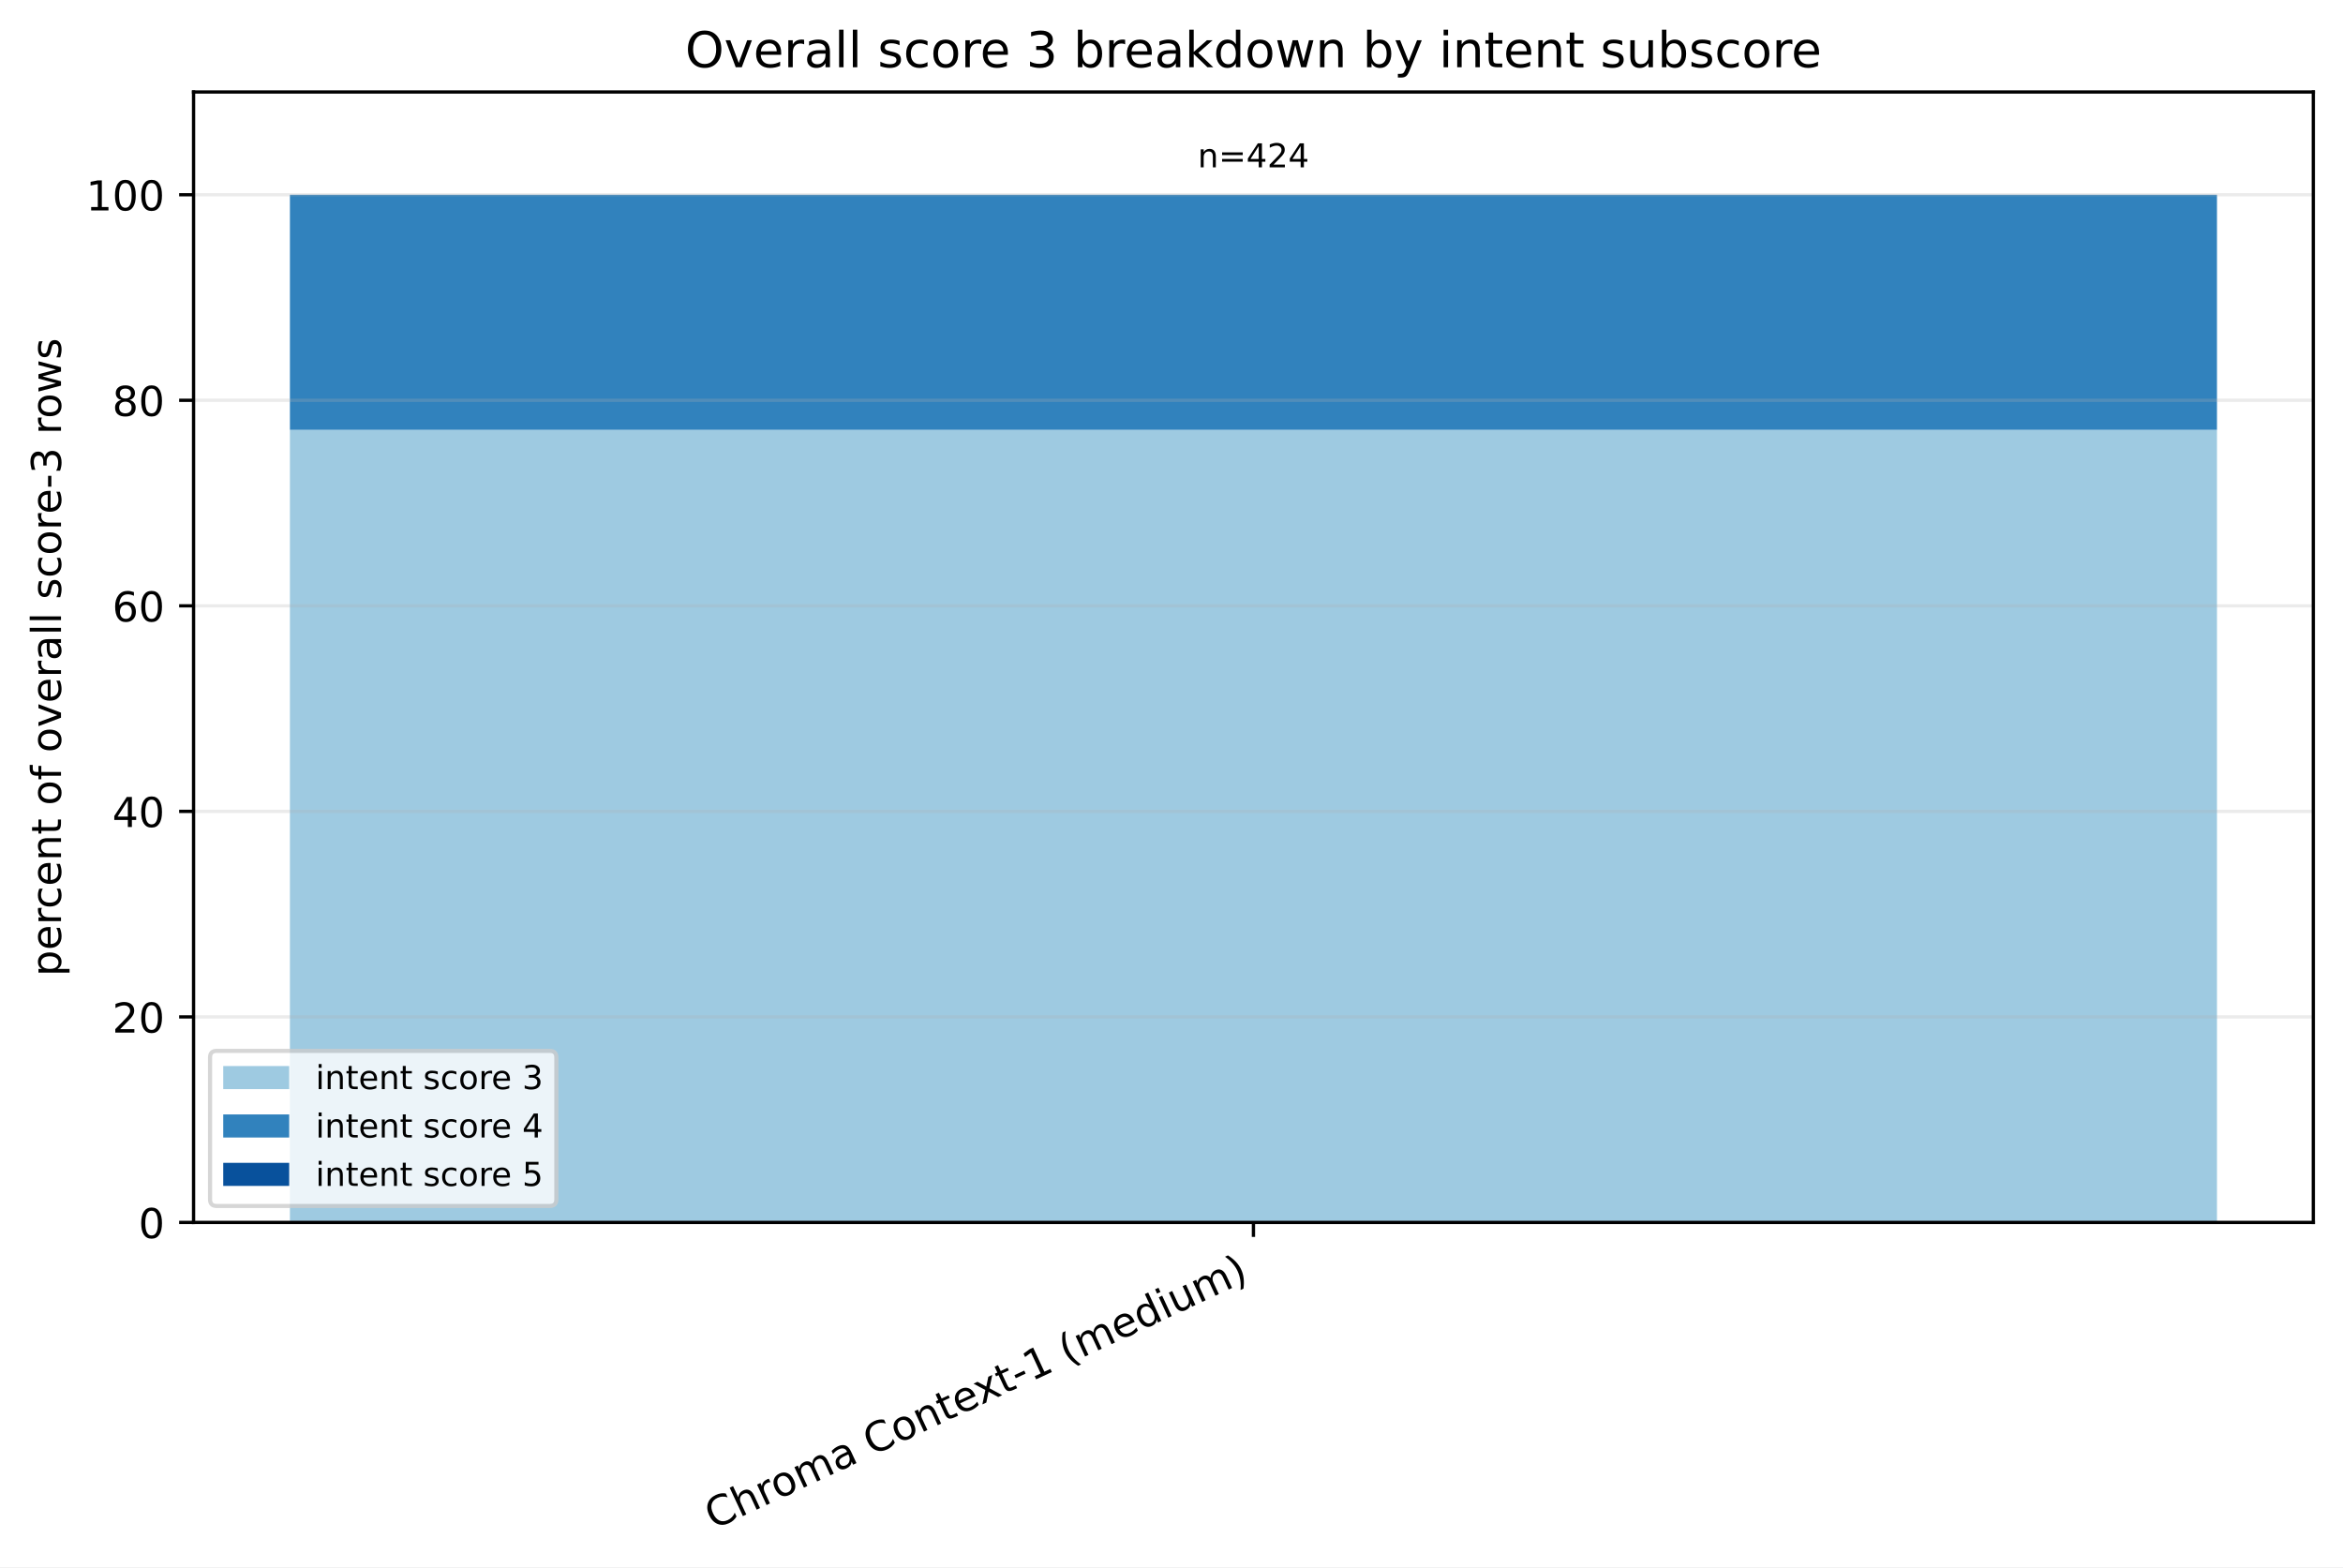
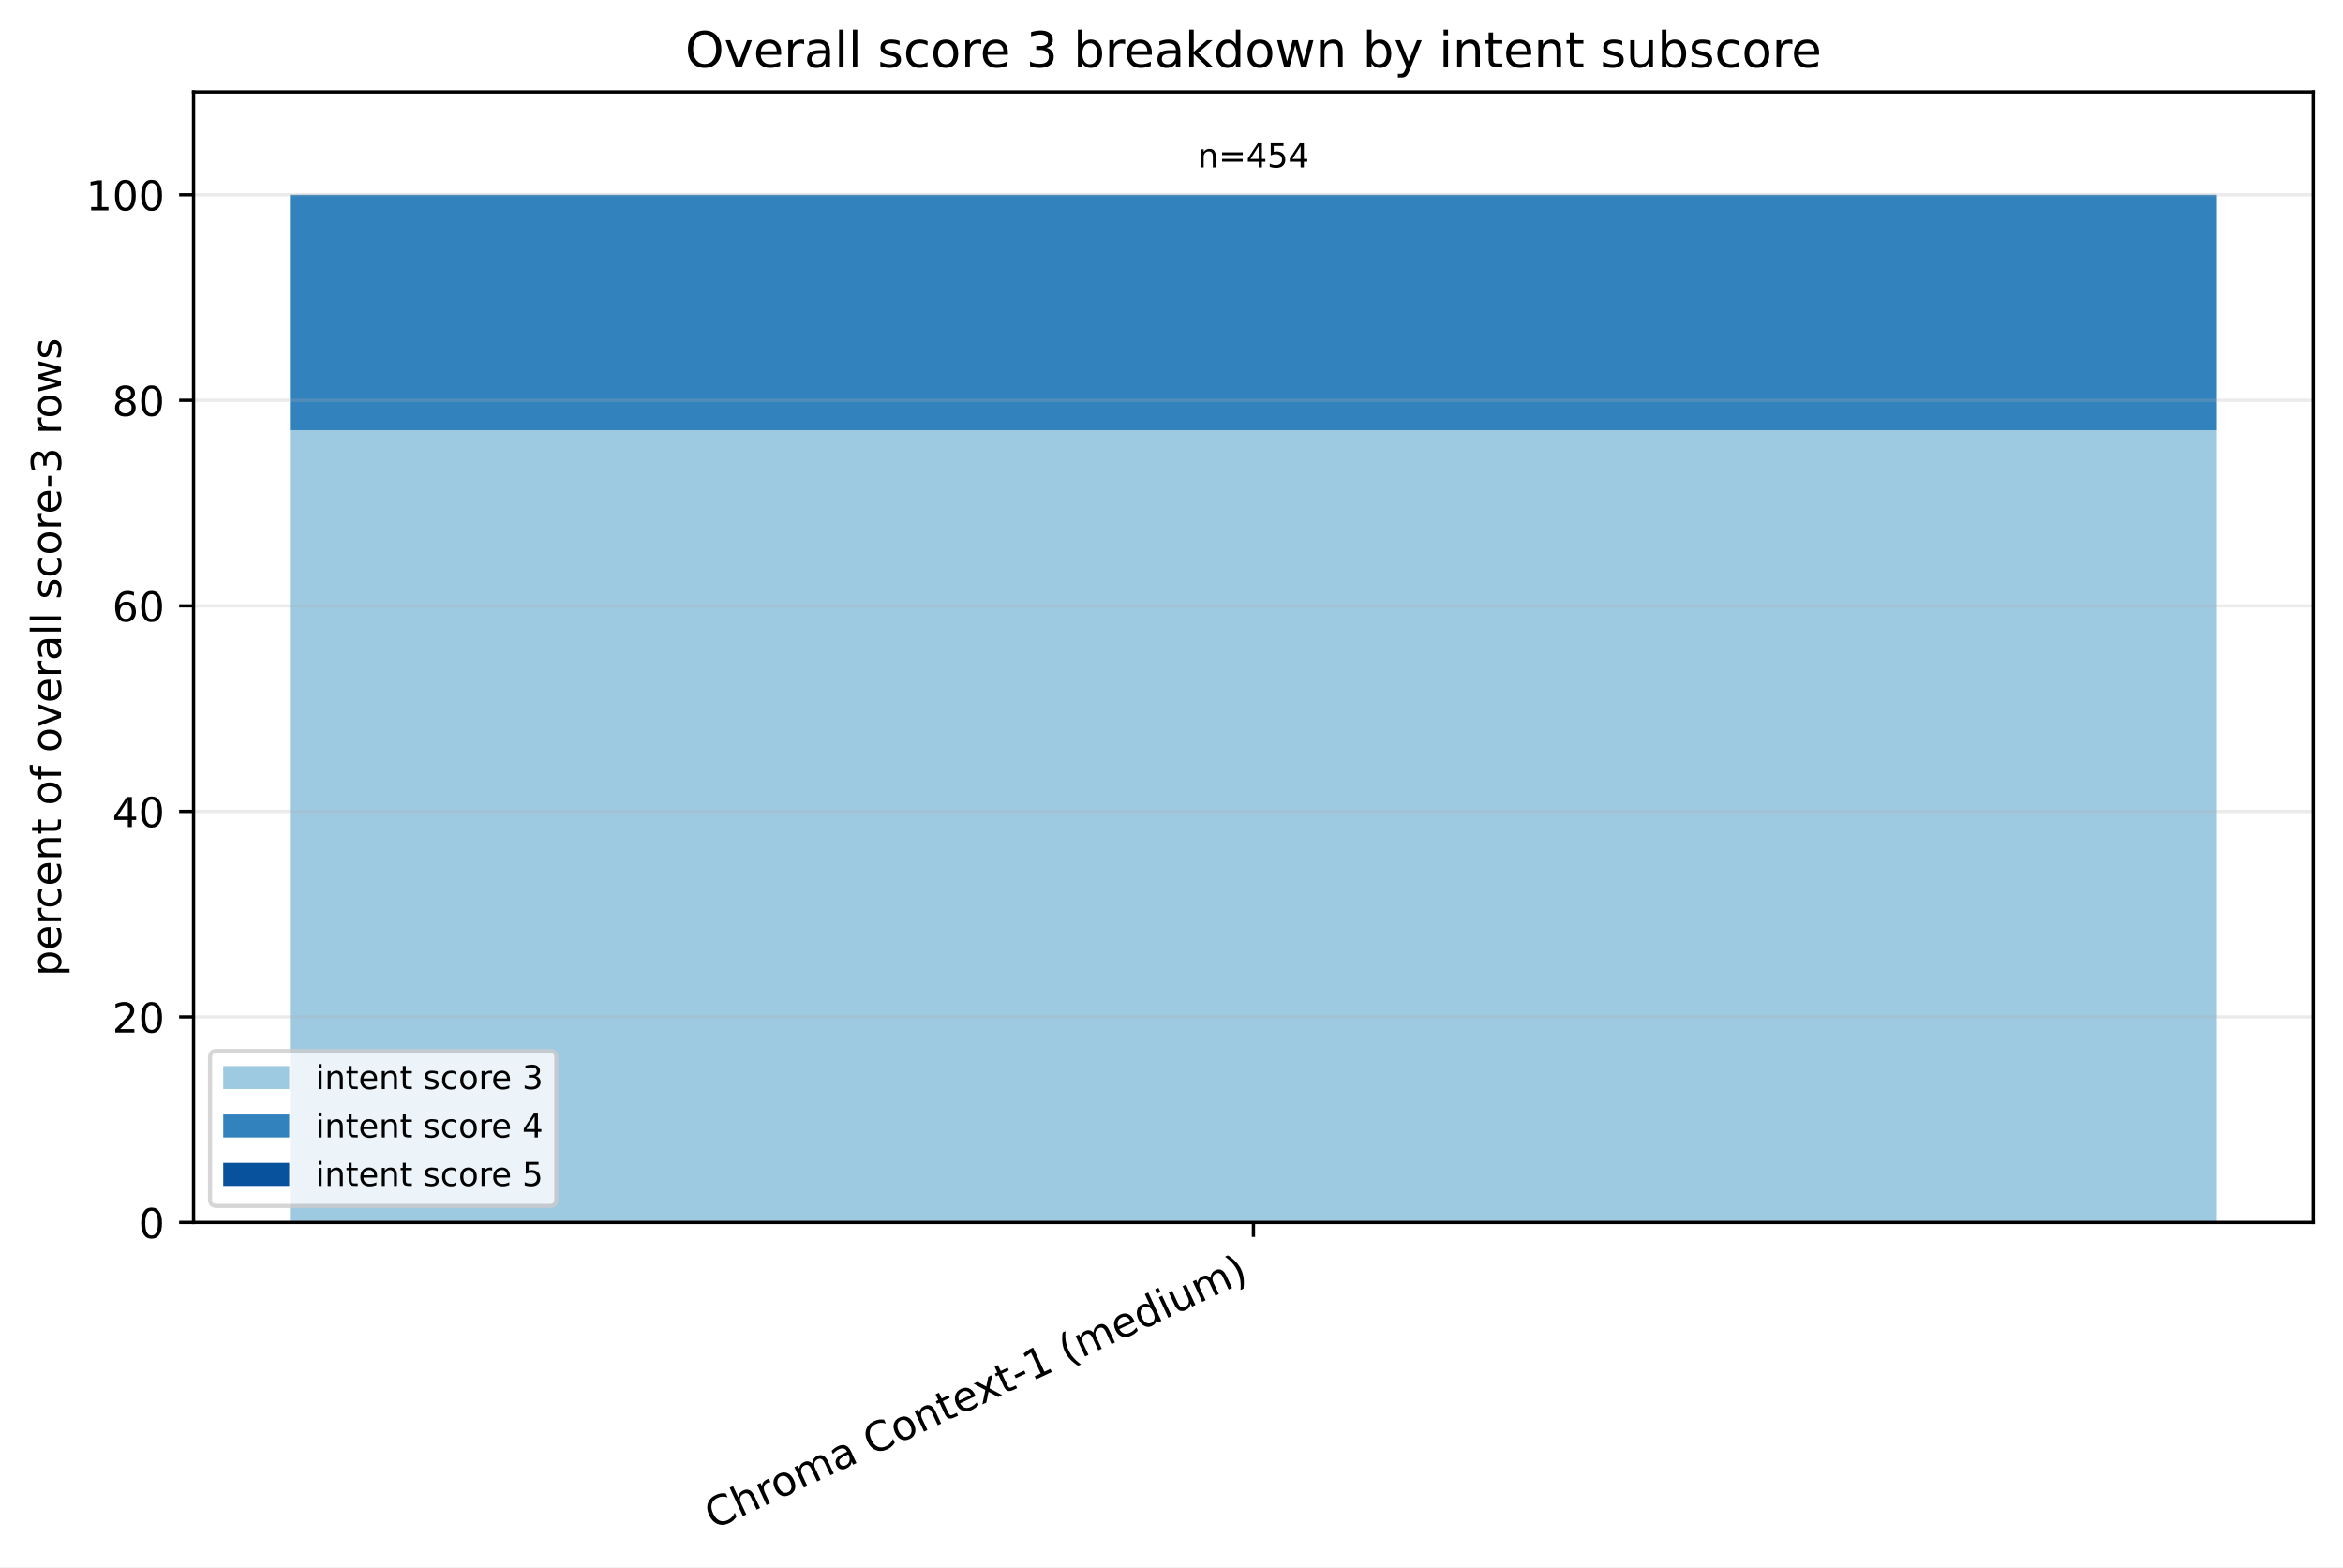
<svg xmlns="http://www.w3.org/2000/svg" xmlns:xlink="http://www.w3.org/1999/xlink" width="568.496pt" height="380.256pt" viewBox="0 0 568.496 380.256" version="1.1">
  <defs>
    <style type="text/css">*{stroke-linejoin: round; stroke-linecap: butt}</style>
  </defs>
  <g id="figure_1">
    <g id="patch_1">
      <path d="M 0 380.256 L 568.496 380.256 L 568.496 0 L 0 0 z " style="fill: #ffffff" />
    </g>
    <g id="axes_1">
      <g id="patch_2">
        <path d="M 46.966 296.598 L 561.296 296.598 L 561.296 22.318 L 46.966 22.318 z " style="fill: #ffffff" />
      </g>
      <g id="patch_3">
-         <path d="M 70.344 296.598 L 537.917 296.598 L 537.917 104.296 L 70.344 104.296 z " clip-path="url(#pb8f525f293)" style="fill: #9ecae1" />
+         <path d="M 70.344 296.598 L 537.917 296.598 L 537.917 104.371 L 70.344 104.371 z " clip-path="url(#p77ca6462ee)" style="fill: #9ecae1" />
      </g>
      <g id="patch_4">
-         <path d="M 70.344 104.296 L 537.917 104.296 L 537.917 47.253 L 70.344 47.253 z " clip-path="url(#pb8f525f293)" style="fill: #3182bd" />
+         <path d="M 70.344 104.371 L 537.917 104.371 L 537.917 47.253 L 70.344 47.253 z " clip-path="url(#p77ca6462ee)" style="fill: #3182bd" />
      </g>
      <g id="patch_5">
-         <path d="M 70.344 47.253 L 537.917 47.253 L 537.917 47.253 L 70.344 47.253 z " clip-path="url(#pb8f525f293)" style="fill: #08519c" />
+         <path d="M 70.344 47.253 L 537.917 47.253 L 537.917 47.253 L 70.344 47.253 z " clip-path="url(#p77ca6462ee)" style="fill: #08519c" />
      </g>
      <g id="matplotlib.axis_1">
        <g id="xtick_1">
          <g id="line2d_1">
            <defs>
-               <path id="m88309d80ad" d="M 0 0 L 0 3.5 " style="stroke: #000000; stroke-width: 0.8" />
+               <path id="mdd43882b4e" d="M 0 0 L 0 3.5 " style="stroke: #000000; stroke-width: 0.8" />
            </defs>
            <g>
-               <use xlink:href="#m88309d80ad" x="304.131" y="296.598" style="stroke: #000000; stroke-width: 0.8" />
+               <use xlink:href="#mdd43882b4e" x="304.131" y="296.598" style="stroke: #000000; stroke-width: 0.8" />
            </g>
          </g>
          <g id="text_1">
            <g transform="translate(173.1073 371.1715) rotate(-25) scale(0.1 -0.1)">
              <defs>
                <path id="DejaVuSans-43" d="M 4122 4306 L 4122 3641 Q 3803 3938 3442 4084 Q 3081 4231 2675 4231 Q 1875 4231 1450 3742 Q 1025 3253 1025 2328 Q 1025 1406 1450 917 Q 1875 428 2675 428 Q 3081 428 3442 575 Q 3803 722 4122 1019 L 4122 359 Q 3791 134 3420 21 Q 3050 -91 2638 -91 Q 1578 -91 968 557 Q 359 1206 359 2328 Q 359 3453 968 4101 Q 1578 4750 2638 4750 Q 3056 4750 3426 4639 Q 3797 4528 4122 4306 z " transform="scale(0.015625)" />
                <path id="DejaVuSans-68" d="M 3513 2113 L 3513 0 L 2938 0 L 2938 2094 Q 2938 2591 2744 2837 Q 2550 3084 2163 3084 Q 1697 3084 1428 2787 Q 1159 2491 1159 1978 L 1159 0 L 581 0 L 581 4863 L 1159 4863 L 1159 2956 Q 1366 3272 1645 3428 Q 1925 3584 2291 3584 Q 2894 3584 3203 3211 Q 3513 2838 3513 2113 z " transform="scale(0.015625)" />
                <path id="DejaVuSans-72" d="M 2631 2963 Q 2534 3019 2420 3045 Q 2306 3072 2169 3072 Q 1681 3072 1420 2755 Q 1159 2438 1159 1844 L 1159 0 L 581 0 L 581 3500 L 1159 3500 L 1159 2956 Q 1341 3275 1631 3429 Q 1922 3584 2338 3584 Q 2397 3584 2469 3576 Q 2541 3569 2628 3553 L 2631 2963 z " transform="scale(0.015625)" />
                <path id="DejaVuSans-6f" d="M 1959 3097 Q 1497 3097 1228 2736 Q 959 2375 959 1747 Q 959 1119 1226 758 Q 1494 397 1959 397 Q 2419 397 2687 759 Q 2956 1122 2956 1747 Q 2956 2369 2687 2733 Q 2419 3097 1959 3097 z M 1959 3584 Q 2709 3584 3137 3096 Q 3566 2609 3566 1747 Q 3566 888 3137 398 Q 2709 -91 1959 -91 Q 1206 -91 779 398 Q 353 888 353 1747 Q 353 2609 779 3096 Q 1206 3584 1959 3584 z " transform="scale(0.015625)" />
                <path id="DejaVuSans-6d" d="M 3328 2828 Q 3544 3216 3844 3400 Q 4144 3584 4550 3584 Q 5097 3584 5394 3201 Q 5691 2819 5691 2113 L 5691 0 L 5113 0 L 5113 2094 Q 5113 2597 4934 2840 Q 4756 3084 4391 3084 Q 3944 3084 3684 2787 Q 3425 2491 3425 1978 L 3425 0 L 2847 0 L 2847 2094 Q 2847 2600 2669 2842 Q 2491 3084 2119 3084 Q 1678 3084 1418 2786 Q 1159 2488 1159 1978 L 1159 0 L 581 0 L 581 3500 L 1159 3500 L 1159 2956 Q 1356 3278 1631 3431 Q 1906 3584 2284 3584 Q 2666 3584 2933 3390 Q 3200 3197 3328 2828 z " transform="scale(0.015625)" />
                <path id="DejaVuSans-61" d="M 2194 1759 Q 1497 1759 1228 1600 Q 959 1441 959 1056 Q 959 750 1161 570 Q 1363 391 1709 391 Q 2188 391 2477 730 Q 2766 1069 2766 1631 L 2766 1759 L 2194 1759 z M 3341 1997 L 3341 0 L 2766 0 L 2766 531 Q 2569 213 2275 61 Q 1981 -91 1556 -91 Q 1019 -91 701 211 Q 384 513 384 1019 Q 384 1609 779 1909 Q 1175 2209 1959 2209 L 2766 2209 L 2766 2266 Q 2766 2663 2505 2880 Q 2244 3097 1772 3097 Q 1472 3097 1187 3025 Q 903 2953 641 2809 L 641 3341 Q 956 3463 1253 3523 Q 1550 3584 1831 3584 Q 2591 3584 2966 3190 Q 3341 2797 3341 1997 z " transform="scale(0.015625)" />
                <path id="DejaVuSans-20" transform="scale(0.015625)" />
                <path id="DejaVuSans-6e" d="M 3513 2113 L 3513 0 L 2938 0 L 2938 2094 Q 2938 2591 2744 2837 Q 2550 3084 2163 3084 Q 1697 3084 1428 2787 Q 1159 2491 1159 1978 L 1159 0 L 581 0 L 581 3500 L 1159 3500 L 1159 2956 Q 1366 3272 1645 3428 Q 1925 3584 2291 3584 Q 2894 3584 3203 3211 Q 3513 2838 3513 2113 z " transform="scale(0.015625)" />
                <path id="DejaVuSans-74" d="M 1172 4494 L 1172 3500 L 2356 3500 L 2356 3053 L 1172 3053 L 1172 1153 Q 1172 725 1289 603 Q 1406 481 1766 481 L 2356 481 L 2356 0 L 1766 0 Q 1100 0 847 248 Q 594 497 594 1153 L 594 3053 L 172 3053 L 172 3500 L 594 3500 L 594 4494 L 1172 4494 z " transform="scale(0.015625)" />
                <path id="DejaVuSans-65" d="M 3597 1894 L 3597 1613 L 953 1613 Q 991 1019 1311 708 Q 1631 397 2203 397 Q 2534 397 2845 478 Q 3156 559 3463 722 L 3463 178 Q 3153 47 2828 -22 Q 2503 -91 2169 -91 Q 1331 -91 842 396 Q 353 884 353 1716 Q 353 2575 817 3079 Q 1281 3584 2069 3584 Q 2775 3584 3186 3129 Q 3597 2675 3597 1894 z M 3022 2063 Q 3016 2534 2758 2815 Q 2500 3097 2075 3097 Q 1594 3097 1305 2825 Q 1016 2553 972 2059 L 3022 2063 z " transform="scale(0.015625)" />
                <path id="DejaVuSans-78" d="M 3513 3500 L 2247 1797 L 3578 0 L 2900 0 L 1881 1375 L 863 0 L 184 0 L 1544 1831 L 300 3500 L 978 3500 L 1906 2253 L 2834 3500 L 3513 3500 z " transform="scale(0.015625)" />
                <path id="DejaVuSans-2d" d="M 313 2009 L 1997 2009 L 1997 1497 L 313 1497 L 313 2009 z " transform="scale(0.015625)" />
                <path id="DejaVuSans-31" d="M 794 531 L 1825 531 L 1825 4091 L 703 3866 L 703 4441 L 1819 4666 L 2450 4666 L 2450 531 L 3481 531 L 3481 0 L 794 0 L 794 531 z " transform="scale(0.015625)" />
                <path id="DejaVuSans-28" d="M 1984 4856 Q 1566 4138 1362 3434 Q 1159 2731 1159 2009 Q 1159 1288 1364 580 Q 1569 -128 1984 -844 L 1484 -844 Q 1016 -109 783 600 Q 550 1309 550 2009 Q 550 2706 781 3412 Q 1013 4119 1484 4856 L 1984 4856 z " transform="scale(0.015625)" />
                <path id="DejaVuSans-64" d="M 2906 2969 L 2906 4863 L 3481 4863 L 3481 0 L 2906 0 L 2906 525 Q 2725 213 2448 61 Q 2172 -91 1784 -91 Q 1150 -91 751 415 Q 353 922 353 1747 Q 353 2572 751 3078 Q 1150 3584 1784 3584 Q 2172 3584 2448 3432 Q 2725 3281 2906 2969 z M 947 1747 Q 947 1113 1208 752 Q 1469 391 1925 391 Q 2381 391 2643 752 Q 2906 1113 2906 1747 Q 2906 2381 2643 2742 Q 2381 3103 1925 3103 Q 1469 3103 1208 2742 Q 947 2381 947 1747 z " transform="scale(0.015625)" />
                <path id="DejaVuSans-69" d="M 603 3500 L 1178 3500 L 1178 0 L 603 0 L 603 3500 z M 603 4863 L 1178 4863 L 1178 4134 L 603 4134 L 603 4863 z " transform="scale(0.015625)" />
                <path id="DejaVuSans-75" d="M 544 1381 L 544 3500 L 1119 3500 L 1119 1403 Q 1119 906 1312 657 Q 1506 409 1894 409 Q 2359 409 2629 706 Q 2900 1003 2900 1516 L 2900 3500 L 3475 3500 L 3475 0 L 2900 0 L 2900 538 Q 2691 219 2414 64 Q 2138 -91 1772 -91 Q 1169 -91 856 284 Q 544 659 544 1381 z M 1991 3584 L 1991 3584 z " transform="scale(0.015625)" />
                <path id="DejaVuSans-29" d="M 513 4856 L 1013 4856 Q 1481 4119 1714 3412 Q 1947 2706 1947 2009 Q 1947 1309 1714 600 Q 1481 -109 1013 -844 L 513 -844 Q 928 -128 1133 580 Q 1338 1288 1338 2009 Q 1338 2731 1133 3434 Q 928 4138 513 4856 z " transform="scale(0.015625)" />
              </defs>
              <use xlink:href="#DejaVuSans-43" />
              <use xlink:href="#DejaVuSans-68" transform="translate(69.82422 0)" />
              <use xlink:href="#DejaVuSans-72" transform="translate(133.2031 0)" />
              <use xlink:href="#DejaVuSans-6f" transform="translate(172.0664 0)" />
              <use xlink:href="#DejaVuSans-6d" transform="translate(233.248 0)" />
              <use xlink:href="#DejaVuSans-61" transform="translate(330.6602 0)" />
              <use xlink:href="#DejaVuSans-20" transform="translate(391.9395 0)" />
              <use xlink:href="#DejaVuSans-43" transform="translate(423.7266 0)" />
              <use xlink:href="#DejaVuSans-6f" transform="translate(493.5508 0)" />
              <use xlink:href="#DejaVuSans-6e" transform="translate(554.7324 0)" />
              <use xlink:href="#DejaVuSans-74" transform="translate(618.1113 0)" />
              <use xlink:href="#DejaVuSans-65" transform="translate(657.3203 0)" />
              <use xlink:href="#DejaVuSans-78" transform="translate(717.0938 0)" />
              <use xlink:href="#DejaVuSans-74" transform="translate(776.2734 0)" />
              <use xlink:href="#DejaVuSans-2d" transform="translate(815.4824 0)" />
              <use xlink:href="#DejaVuSans-31" transform="translate(851.5664 0)" />
              <use xlink:href="#DejaVuSans-20" transform="translate(915.1895 0)" />
              <use xlink:href="#DejaVuSans-28" transform="translate(946.9766 0)" />
              <use xlink:href="#DejaVuSans-6d" transform="translate(985.9902 0)" />
              <use xlink:href="#DejaVuSans-65" transform="translate(1083.402 0)" />
              <use xlink:href="#DejaVuSans-64" transform="translate(1144.926 0)" />
              <use xlink:href="#DejaVuSans-69" transform="translate(1208.402 0)" />
              <use xlink:href="#DejaVuSans-75" transform="translate(1236.186 0)" />
              <use xlink:href="#DejaVuSans-6d" transform="translate(1299.564 0)" />
              <use xlink:href="#DejaVuSans-29" transform="translate(1396.977 0)" />
            </g>
          </g>
        </g>
      </g>
      <g id="matplotlib.axis_2">
        <g id="ytick_1">
          <g id="line2d_2">
-             <path d="M 46.966 296.598 L 561.296 296.598 " clip-path="url(#pb8f525f293)" style="fill: none; stroke: #b0b0b0; stroke-opacity: 0.25; stroke-width: 0.8; stroke-linecap: square" />
+             <path d="M 46.966 296.598 L 561.296 296.598 " clip-path="url(#p77ca6462ee)" style="fill: none; stroke: #b0b0b0; stroke-opacity: 0.25; stroke-width: 0.8; stroke-linecap: square" />
          </g>
          <g id="line2d_3">
            <defs>
-               <path id="ma5df6ca880" d="M 0 0 L -3.5 0 " style="stroke: #000000; stroke-width: 0.8" />
+               <path id="m9c20f0c9e6" d="M 0 0 L -3.5 0 " style="stroke: #000000; stroke-width: 0.8" />
            </defs>
            <g>
-               <use xlink:href="#ma5df6ca880" x="46.966" y="296.598" style="stroke: #000000; stroke-width: 0.8" />
+               <use xlink:href="#m9c20f0c9e6" x="46.966" y="296.598" style="stroke: #000000; stroke-width: 0.8" />
            </g>
          </g>
          <g id="text_2">
            <g transform="translate(33.60312 300.3969) scale(0.1 -0.1)">
              <defs>
                <path id="DejaVuSans-30" d="M 2034 4250 Q 1547 4250 1301 3770 Q 1056 3291 1056 2328 Q 1056 1369 1301 889 Q 1547 409 2034 409 Q 2525 409 2770 889 Q 3016 1369 3016 2328 Q 3016 3291 2770 3770 Q 2525 4250 2034 4250 z M 2034 4750 Q 2819 4750 3233 4129 Q 3647 3509 3647 2328 Q 3647 1150 3233 529 Q 2819 -91 2034 -91 Q 1250 -91 836 529 Q 422 1150 422 2328 Q 422 3509 836 4129 Q 1250 4750 2034 4750 z " transform="scale(0.015625)" />
              </defs>
              <use xlink:href="#DejaVuSans-30" />
            </g>
          </g>
        </g>
        <g id="ytick_2">
          <g id="line2d_4">
-             <path d="M 46.966 246.729 L 561.296 246.729 " clip-path="url(#pb8f525f293)" style="fill: none; stroke: #b0b0b0; stroke-opacity: 0.25; stroke-width: 0.8; stroke-linecap: square" />
+             <path d="M 46.966 246.729 L 561.296 246.729 " clip-path="url(#p77ca6462ee)" style="fill: none; stroke: #b0b0b0; stroke-opacity: 0.25; stroke-width: 0.8; stroke-linecap: square" />
          </g>
          <g id="line2d_5">
            <g>
-               <use xlink:href="#ma5df6ca880" x="46.966" y="246.729" style="stroke: #000000; stroke-width: 0.8" />
+               <use xlink:href="#m9c20f0c9e6" x="46.966" y="246.729" style="stroke: #000000; stroke-width: 0.8" />
            </g>
          </g>
          <g id="text_3">
            <g transform="translate(27.24063 250.5279) scale(0.1 -0.1)">
              <defs>
                <path id="DejaVuSans-32" d="M 1228 531 L 3431 531 L 3431 0 L 469 0 L 469 531 Q 828 903 1448 1529 Q 2069 2156 2228 2338 Q 2531 2678 2651 2914 Q 2772 3150 2772 3378 Q 2772 3750 2511 3984 Q 2250 4219 1831 4219 Q 1534 4219 1204 4116 Q 875 4013 500 3803 L 500 4441 Q 881 4594 1212 4672 Q 1544 4750 1819 4750 Q 2544 4750 2975 4387 Q 3406 4025 3406 3419 Q 3406 3131 3298 2873 Q 3191 2616 2906 2266 Q 2828 2175 2409 1742 Q 1991 1309 1228 531 z " transform="scale(0.015625)" />
              </defs>
              <use xlink:href="#DejaVuSans-32" />
              <use xlink:href="#DejaVuSans-30" transform="translate(63.62305 0)" />
            </g>
          </g>
        </g>
        <g id="ytick_3">
          <g id="line2d_6">
-             <path d="M 46.966 196.86 L 561.296 196.86 " clip-path="url(#pb8f525f293)" style="fill: none; stroke: #b0b0b0; stroke-opacity: 0.25; stroke-width: 0.8; stroke-linecap: square" />
+             <path d="M 46.966 196.86 L 561.296 196.86 " clip-path="url(#p77ca6462ee)" style="fill: none; stroke: #b0b0b0; stroke-opacity: 0.25; stroke-width: 0.8; stroke-linecap: square" />
          </g>
          <g id="line2d_7">
            <g>
-               <use xlink:href="#ma5df6ca880" x="46.966" y="196.86" style="stroke: #000000; stroke-width: 0.8" />
+               <use xlink:href="#m9c20f0c9e6" x="46.966" y="196.86" style="stroke: #000000; stroke-width: 0.8" />
            </g>
          </g>
          <g id="text_4">
            <g transform="translate(27.24063 200.6589) scale(0.1 -0.1)">
              <defs>
                <path id="DejaVuSans-34" d="M 2419 4116 L 825 1625 L 2419 1625 L 2419 4116 z M 2253 4666 L 3047 4666 L 3047 1625 L 3713 1625 L 3713 1100 L 3047 1100 L 3047 0 L 2419 0 L 2419 1100 L 313 1100 L 313 1709 L 2253 4666 z " transform="scale(0.015625)" />
              </defs>
              <use xlink:href="#DejaVuSans-34" />
              <use xlink:href="#DejaVuSans-30" transform="translate(63.62305 0)" />
            </g>
          </g>
        </g>
        <g id="ytick_4">
          <g id="line2d_8">
-             <path d="M 46.966 146.991 L 561.296 146.991 " clip-path="url(#pb8f525f293)" style="fill: none; stroke: #b0b0b0; stroke-opacity: 0.25; stroke-width: 0.8; stroke-linecap: square" />
+             <path d="M 46.966 146.991 L 561.296 146.991 " clip-path="url(#p77ca6462ee)" style="fill: none; stroke: #b0b0b0; stroke-opacity: 0.25; stroke-width: 0.8; stroke-linecap: square" />
          </g>
          <g id="line2d_9">
            <g>
-               <use xlink:href="#ma5df6ca880" x="46.966" y="146.991" style="stroke: #000000; stroke-width: 0.8" />
+               <use xlink:href="#m9c20f0c9e6" x="46.966" y="146.991" style="stroke: #000000; stroke-width: 0.8" />
            </g>
          </g>
          <g id="text_5">
            <g transform="translate(27.24063 150.7899) scale(0.1 -0.1)">
              <defs>
                <path id="DejaVuSans-36" d="M 2113 2584 Q 1688 2584 1439 2293 Q 1191 2003 1191 1497 Q 1191 994 1439 701 Q 1688 409 2113 409 Q 2538 409 2786 701 Q 3034 994 3034 1497 Q 3034 2003 2786 2293 Q 2538 2584 2113 2584 z M 3366 4563 L 3366 3988 Q 3128 4100 2886 4159 Q 2644 4219 2406 4219 Q 1781 4219 1451 3797 Q 1122 3375 1075 2522 Q 1259 2794 1537 2939 Q 1816 3084 2150 3084 Q 2853 3084 3261 2657 Q 3669 2231 3669 1497 Q 3669 778 3244 343 Q 2819 -91 2113 -91 Q 1303 -91 875 529 Q 447 1150 447 2328 Q 447 3434 972 4092 Q 1497 4750 2381 4750 Q 2619 4750 2861 4703 Q 3103 4656 3366 4563 z " transform="scale(0.015625)" />
              </defs>
              <use xlink:href="#DejaVuSans-36" />
              <use xlink:href="#DejaVuSans-30" transform="translate(63.62305 0)" />
            </g>
          </g>
        </g>
        <g id="ytick_5">
          <g id="line2d_10">
-             <path d="M 46.966 97.122 L 561.296 97.122 " clip-path="url(#pb8f525f293)" style="fill: none; stroke: #b0b0b0; stroke-opacity: 0.25; stroke-width: 0.8; stroke-linecap: square" />
+             <path d="M 46.966 97.122 L 561.296 97.122 " clip-path="url(#p77ca6462ee)" style="fill: none; stroke: #b0b0b0; stroke-opacity: 0.25; stroke-width: 0.8; stroke-linecap: square" />
          </g>
          <g id="line2d_11">
            <g>
-               <use xlink:href="#ma5df6ca880" x="46.966" y="97.122" style="stroke: #000000; stroke-width: 0.8" />
+               <use xlink:href="#m9c20f0c9e6" x="46.966" y="97.122" style="stroke: #000000; stroke-width: 0.8" />
            </g>
          </g>
          <g id="text_6">
            <g transform="translate(27.24063 100.9209) scale(0.1 -0.1)">
              <defs>
                <path id="DejaVuSans-38" d="M 2034 2216 Q 1584 2216 1326 1975 Q 1069 1734 1069 1313 Q 1069 891 1326 650 Q 1584 409 2034 409 Q 2484 409 2743 651 Q 3003 894 3003 1313 Q 3003 1734 2745 1975 Q 2488 2216 2034 2216 z M 1403 2484 Q 997 2584 770 2862 Q 544 3141 544 3541 Q 544 4100 942 4425 Q 1341 4750 2034 4750 Q 2731 4750 3128 4425 Q 3525 4100 3525 3541 Q 3525 3141 3298 2862 Q 3072 2584 2669 2484 Q 3125 2378 3379 2068 Q 3634 1759 3634 1313 Q 3634 634 3220 271 Q 2806 -91 2034 -91 Q 1263 -91 848 271 Q 434 634 434 1313 Q 434 1759 690 2068 Q 947 2378 1403 2484 z M 1172 3481 Q 1172 3119 1398 2916 Q 1625 2713 2034 2713 Q 2441 2713 2670 2916 Q 2900 3119 2900 3481 Q 2900 3844 2670 4047 Q 2441 4250 2034 4250 Q 1625 4250 1398 4047 Q 1172 3844 1172 3481 z " transform="scale(0.015625)" />
              </defs>
              <use xlink:href="#DejaVuSans-38" />
              <use xlink:href="#DejaVuSans-30" transform="translate(63.62305 0)" />
            </g>
          </g>
        </g>
        <g id="ytick_6">
          <g id="line2d_12">
-             <path d="M 46.966 47.253 L 561.296 47.253 " clip-path="url(#pb8f525f293)" style="fill: none; stroke: #b0b0b0; stroke-opacity: 0.25; stroke-width: 0.8; stroke-linecap: square" />
+             <path d="M 46.966 47.253 L 561.296 47.253 " clip-path="url(#p77ca6462ee)" style="fill: none; stroke: #b0b0b0; stroke-opacity: 0.25; stroke-width: 0.8; stroke-linecap: square" />
          </g>
          <g id="line2d_13">
            <g>
-               <use xlink:href="#ma5df6ca880" x="46.966" y="47.253" style="stroke: #000000; stroke-width: 0.8" />
+               <use xlink:href="#m9c20f0c9e6" x="46.966" y="47.253" style="stroke: #000000; stroke-width: 0.8" />
            </g>
          </g>
          <g id="text_7">
            <g transform="translate(20.87813 51.05185) scale(0.1 -0.1)">
              <use xlink:href="#DejaVuSans-31" />
              <use xlink:href="#DejaVuSans-30" transform="translate(63.62305 0)" />
              <use xlink:href="#DejaVuSans-30" transform="translate(127.2461 0)" />
            </g>
          </g>
        </g>
        <g id="text_8">
          <g transform="translate(14.79844 236.8891) rotate(-90) scale(0.1 -0.1)">
            <defs>
              <path id="DejaVuSans-70" d="M 1159 525 L 1159 -1331 L 581 -1331 L 581 3500 L 1159 3500 L 1159 2969 Q 1341 3281 1617 3432 Q 1894 3584 2278 3584 Q 2916 3584 3314 3078 Q 3713 2572 3713 1747 Q 3713 922 3314 415 Q 2916 -91 2278 -91 Q 1894 -91 1617 61 Q 1341 213 1159 525 z M 3116 1747 Q 3116 2381 2855 2742 Q 2594 3103 2138 3103 Q 1681 3103 1420 2742 Q 1159 2381 1159 1747 Q 1159 1113 1420 752 Q 1681 391 2138 391 Q 2594 391 2855 752 Q 3116 1113 3116 1747 z " transform="scale(0.015625)" />
              <path id="DejaVuSans-63" d="M 3122 3366 L 3122 2828 Q 2878 2963 2633 3030 Q 2388 3097 2138 3097 Q 1578 3097 1268 2742 Q 959 2388 959 1747 Q 959 1106 1268 751 Q 1578 397 2138 397 Q 2388 397 2633 464 Q 2878 531 3122 666 L 3122 134 Q 2881 22 2623 -34 Q 2366 -91 2075 -91 Q 1284 -91 818 406 Q 353 903 353 1747 Q 353 2603 823 3093 Q 1294 3584 2113 3584 Q 2378 3584 2631 3529 Q 2884 3475 3122 3366 z " transform="scale(0.015625)" />
              <path id="DejaVuSans-66" d="M 2375 4863 L 2375 4384 L 1825 4384 Q 1516 4384 1395 4259 Q 1275 4134 1275 3809 L 1275 3500 L 2222 3500 L 2222 3053 L 1275 3053 L 1275 0 L 697 0 L 697 3053 L 147 3053 L 147 3500 L 697 3500 L 697 3744 Q 697 4328 969 4595 Q 1241 4863 1831 4863 L 2375 4863 z " transform="scale(0.015625)" />
              <path id="DejaVuSans-76" d="M 191 3500 L 800 3500 L 1894 563 L 2988 3500 L 3597 3500 L 2284 0 L 1503 0 L 191 3500 z " transform="scale(0.015625)" />
              <path id="DejaVuSans-6c" d="M 603 4863 L 1178 4863 L 1178 0 L 603 0 L 603 4863 z " transform="scale(0.015625)" />
              <path id="DejaVuSans-73" d="M 2834 3397 L 2834 2853 Q 2591 2978 2328 3040 Q 2066 3103 1784 3103 Q 1356 3103 1142 2972 Q 928 2841 928 2578 Q 928 2378 1081 2264 Q 1234 2150 1697 2047 L 1894 2003 Q 2506 1872 2764 1633 Q 3022 1394 3022 966 Q 3022 478 2636 193 Q 2250 -91 1575 -91 Q 1294 -91 989 -36 Q 684 19 347 128 L 347 722 Q 666 556 975 473 Q 1284 391 1588 391 Q 1994 391 2212 530 Q 2431 669 2431 922 Q 2431 1156 2273 1281 Q 2116 1406 1581 1522 L 1381 1569 Q 847 1681 609 1914 Q 372 2147 372 2553 Q 372 3047 722 3315 Q 1072 3584 1716 3584 Q 2034 3584 2315 3537 Q 2597 3491 2834 3397 z " transform="scale(0.015625)" />
              <path id="DejaVuSans-33" d="M 2597 2516 Q 3050 2419 3304 2112 Q 3559 1806 3559 1356 Q 3559 666 3084 287 Q 2609 -91 1734 -91 Q 1441 -91 1130 -33 Q 819 25 488 141 L 488 750 Q 750 597 1062 519 Q 1375 441 1716 441 Q 2309 441 2620 675 Q 2931 909 2931 1356 Q 2931 1769 2642 2001 Q 2353 2234 1838 2234 L 1294 2234 L 1294 2753 L 1863 2753 Q 2328 2753 2575 2939 Q 2822 3125 2822 3475 Q 2822 3834 2567 4026 Q 2313 4219 1838 4219 Q 1578 4219 1281 4162 Q 984 4106 628 3988 L 628 4550 Q 988 4650 1302 4700 Q 1616 4750 1894 4750 Q 2613 4750 3031 4423 Q 3450 4097 3450 3541 Q 3450 3153 3228 2886 Q 3006 2619 2597 2516 z " transform="scale(0.015625)" />
              <path id="DejaVuSans-77" d="M 269 3500 L 844 3500 L 1563 769 L 2278 3500 L 2956 3500 L 3675 769 L 4391 3500 L 4966 3500 L 4050 0 L 3372 0 L 2619 2869 L 1863 0 L 1184 0 L 269 3500 z " transform="scale(0.015625)" />
            </defs>
            <use xlink:href="#DejaVuSans-70" />
            <use xlink:href="#DejaVuSans-65" transform="translate(63.47656 0)" />
            <use xlink:href="#DejaVuSans-72" transform="translate(125 0)" />
            <use xlink:href="#DejaVuSans-63" transform="translate(163.8633 0)" />
            <use xlink:href="#DejaVuSans-65" transform="translate(218.8438 0)" />
            <use xlink:href="#DejaVuSans-6e" transform="translate(280.3672 0)" />
            <use xlink:href="#DejaVuSans-74" transform="translate(343.7461 0)" />
            <use xlink:href="#DejaVuSans-20" transform="translate(382.9551 0)" />
            <use xlink:href="#DejaVuSans-6f" transform="translate(414.7422 0)" />
            <use xlink:href="#DejaVuSans-66" transform="translate(475.9238 0)" />
            <use xlink:href="#DejaVuSans-20" transform="translate(511.1289 0)" />
            <use xlink:href="#DejaVuSans-6f" transform="translate(542.916 0)" />
            <use xlink:href="#DejaVuSans-76" transform="translate(604.0977 0)" />
            <use xlink:href="#DejaVuSans-65" transform="translate(663.2773 0)" />
            <use xlink:href="#DejaVuSans-72" transform="translate(724.8008 0)" />
            <use xlink:href="#DejaVuSans-61" transform="translate(765.9141 0)" />
            <use xlink:href="#DejaVuSans-6c" transform="translate(827.1934 0)" />
            <use xlink:href="#DejaVuSans-6c" transform="translate(854.9766 0)" />
            <use xlink:href="#DejaVuSans-20" transform="translate(882.7598 0)" />
            <use xlink:href="#DejaVuSans-73" transform="translate(914.5469 0)" />
            <use xlink:href="#DejaVuSans-63" transform="translate(966.6465 0)" />
            <use xlink:href="#DejaVuSans-6f" transform="translate(1021.627 0)" />
            <use xlink:href="#DejaVuSans-72" transform="translate(1082.809 0)" />
            <use xlink:href="#DejaVuSans-65" transform="translate(1121.672 0)" />
            <use xlink:href="#DejaVuSans-2d" transform="translate(1183.195 0)" />
            <use xlink:href="#DejaVuSans-33" transform="translate(1219.279 0)" />
            <use xlink:href="#DejaVuSans-20" transform="translate(1282.902 0)" />
            <use xlink:href="#DejaVuSans-72" transform="translate(1314.689 0)" />
            <use xlink:href="#DejaVuSans-6f" transform="translate(1353.553 0)" />
            <use xlink:href="#DejaVuSans-77" transform="translate(1414.734 0)" />
            <use xlink:href="#DejaVuSans-73" transform="translate(1496.521 0)" />
          </g>
        </g>
      </g>
      <g id="patch_6">
        <path d="M 46.966 296.598 L 46.966 22.318 " style="fill: none; stroke: #000000; stroke-width: 0.8; stroke-linejoin: miter; stroke-linecap: square" />
      </g>
      <g id="patch_7">
        <path d="M 561.296 296.598 L 561.296 22.318 " style="fill: none; stroke: #000000; stroke-width: 0.8; stroke-linejoin: miter; stroke-linecap: square" />
      </g>
      <g id="patch_8">
        <path d="M 46.966 296.598 L 561.296 296.598 " style="fill: none; stroke: #000000; stroke-width: 0.8; stroke-linejoin: miter; stroke-linecap: square" />
      </g>
      <g id="patch_9">
        <path d="M 46.966 22.318 L 561.296 22.318 " style="fill: none; stroke: #000000; stroke-width: 0.8; stroke-linejoin: miter; stroke-linecap: square" />
      </g>
      <g id="text_9">
        <g transform="translate(290.6087 40.60198) scale(0.08 -0.08)">
          <defs>
            <path id="DejaVuSans-3d" d="M 678 2906 L 4684 2906 L 4684 2381 L 678 2381 L 678 2906 z M 678 1631 L 4684 1631 L 4684 1100 L 678 1100 L 678 1631 z " transform="scale(0.015625)" />
+             <path id="DejaVuSans-35" d="M 691 4666 L 3169 4666 L 3169 4134 L 1269 4134 L 1269 2991 Q 1406 3038 1543 3061 Q 1681 3084 1819 3084 Q 2600 3084 3056 2656 Q 3513 2228 3513 1497 Q 3513 744 3044 326 Q 2575 -91 1722 -91 Q 1428 -91 1123 -41 Q 819 9 494 109 L 494 744 Q 775 591 1075 516 Q 1375 441 1709 441 Q 2250 441 2565 725 Q 2881 1009 2881 1497 Q 2881 1984 2565 2268 Q 2250 2553 1709 2553 Q 1456 2553 1204 2497 Q 953 2441 691 2322 L 691 4666 z " transform="scale(0.015625)" />
          </defs>
          <use xlink:href="#DejaVuSans-6e" />
          <use xlink:href="#DejaVuSans-3d" transform="translate(63.37891 0)" />
          <use xlink:href="#DejaVuSans-34" transform="translate(147.168 0)" />
-           <use xlink:href="#DejaVuSans-32" transform="translate(210.791 0)" />
+           <use xlink:href="#DejaVuSans-35" transform="translate(210.791 0)" />
          <use xlink:href="#DejaVuSans-34" transform="translate(274.4141 0)" />
        </g>
      </g>
      <g id="text_10">
        <g transform="translate(166.2506 16.31812) scale(0.12 -0.12)">
          <defs>
            <path id="DejaVuSans-4f" d="M 2522 4238 Q 1834 4238 1429 3725 Q 1025 3213 1025 2328 Q 1025 1447 1429 934 Q 1834 422 2522 422 Q 3209 422 3611 934 Q 4013 1447 4013 2328 Q 4013 3213 3611 3725 Q 3209 4238 2522 4238 z M 2522 4750 Q 3503 4750 4090 4092 Q 4678 3434 4678 2328 Q 4678 1225 4090 567 Q 3503 -91 2522 -91 Q 1538 -91 948 565 Q 359 1222 359 2328 Q 359 3434 948 4092 Q 1538 4750 2522 4750 z " transform="scale(0.015625)" />
            <path id="DejaVuSans-62" d="M 3116 1747 Q 3116 2381 2855 2742 Q 2594 3103 2138 3103 Q 1681 3103 1420 2742 Q 1159 2381 1159 1747 Q 1159 1113 1420 752 Q 1681 391 2138 391 Q 2594 391 2855 752 Q 3116 1113 3116 1747 z M 1159 2969 Q 1341 3281 1617 3432 Q 1894 3584 2278 3584 Q 2916 3584 3314 3078 Q 3713 2572 3713 1747 Q 3713 922 3314 415 Q 2916 -91 2278 -91 Q 1894 -91 1617 61 Q 1341 213 1159 525 L 1159 0 L 581 0 L 581 4863 L 1159 4863 L 1159 2969 z " transform="scale(0.015625)" />
            <path id="DejaVuSans-6b" d="M 581 4863 L 1159 4863 L 1159 1991 L 2875 3500 L 3609 3500 L 1753 1863 L 3688 0 L 2938 0 L 1159 1709 L 1159 0 L 581 0 L 581 4863 z " transform="scale(0.015625)" />
            <path id="DejaVuSans-79" d="M 2059 -325 Q 1816 -950 1584 -1140 Q 1353 -1331 966 -1331 L 506 -1331 L 506 -850 L 844 -850 Q 1081 -850 1212 -737 Q 1344 -625 1503 -206 L 1606 56 L 191 3500 L 800 3500 L 1894 763 L 2988 3500 L 3597 3500 L 2059 -325 z " transform="scale(0.015625)" />
          </defs>
          <use xlink:href="#DejaVuSans-4f" />
          <use xlink:href="#DejaVuSans-76" transform="translate(78.71094 0)" />
          <use xlink:href="#DejaVuSans-65" transform="translate(137.8906 0)" />
          <use xlink:href="#DejaVuSans-72" transform="translate(199.4141 0)" />
          <use xlink:href="#DejaVuSans-61" transform="translate(240.5273 0)" />
          <use xlink:href="#DejaVuSans-6c" transform="translate(301.8066 0)" />
          <use xlink:href="#DejaVuSans-6c" transform="translate(329.5898 0)" />
          <use xlink:href="#DejaVuSans-20" transform="translate(357.373 0)" />
          <use xlink:href="#DejaVuSans-73" transform="translate(389.1602 0)" />
          <use xlink:href="#DejaVuSans-63" transform="translate(441.2598 0)" />
          <use xlink:href="#DejaVuSans-6f" transform="translate(496.2402 0)" />
          <use xlink:href="#DejaVuSans-72" transform="translate(557.4219 0)" />
          <use xlink:href="#DejaVuSans-65" transform="translate(596.2852 0)" />
          <use xlink:href="#DejaVuSans-20" transform="translate(657.8086 0)" />
          <use xlink:href="#DejaVuSans-33" transform="translate(689.5957 0)" />
          <use xlink:href="#DejaVuSans-20" transform="translate(753.2188 0)" />
          <use xlink:href="#DejaVuSans-62" transform="translate(785.0059 0)" />
          <use xlink:href="#DejaVuSans-72" transform="translate(848.4824 0)" />
          <use xlink:href="#DejaVuSans-65" transform="translate(887.3457 0)" />
          <use xlink:href="#DejaVuSans-61" transform="translate(948.8691 0)" />
          <use xlink:href="#DejaVuSans-6b" transform="translate(1010.148 0)" />
          <use xlink:href="#DejaVuSans-64" transform="translate(1068.059 0)" />
          <use xlink:href="#DejaVuSans-6f" transform="translate(1131.535 0)" />
          <use xlink:href="#DejaVuSans-77" transform="translate(1192.717 0)" />
          <use xlink:href="#DejaVuSans-6e" transform="translate(1274.504 0)" />
          <use xlink:href="#DejaVuSans-20" transform="translate(1337.883 0)" />
          <use xlink:href="#DejaVuSans-62" transform="translate(1369.67 0)" />
          <use xlink:href="#DejaVuSans-79" transform="translate(1433.146 0)" />
          <use xlink:href="#DejaVuSans-20" transform="translate(1492.326 0)" />
          <use xlink:href="#DejaVuSans-69" transform="translate(1524.113 0)" />
          <use xlink:href="#DejaVuSans-6e" transform="translate(1551.896 0)" />
          <use xlink:href="#DejaVuSans-74" transform="translate(1615.275 0)" />
          <use xlink:href="#DejaVuSans-65" transform="translate(1654.484 0)" />
          <use xlink:href="#DejaVuSans-6e" transform="translate(1716.008 0)" />
          <use xlink:href="#DejaVuSans-74" transform="translate(1779.387 0)" />
          <use xlink:href="#DejaVuSans-20" transform="translate(1818.596 0)" />
          <use xlink:href="#DejaVuSans-73" transform="translate(1850.383 0)" />
          <use xlink:href="#DejaVuSans-75" transform="translate(1902.482 0)" />
          <use xlink:href="#DejaVuSans-62" transform="translate(1965.861 0)" />
          <use xlink:href="#DejaVuSans-73" transform="translate(2029.338 0)" />
          <use xlink:href="#DejaVuSans-63" transform="translate(2081.438 0)" />
          <use xlink:href="#DejaVuSans-6f" transform="translate(2136.418 0)" />
          <use xlink:href="#DejaVuSans-72" transform="translate(2197.6 0)" />
          <use xlink:href="#DejaVuSans-65" transform="translate(2236.463 0)" />
        </g>
      </g>
      <g id="legend_1">
        <g id="patch_10">
          <path d="M 52.566 292.598 L 133.391 292.598 Q 134.991 292.598 134.991 290.998 L 134.991 256.57 Q 134.991 254.97 133.391 254.97 L 52.566 254.97 Q 50.966 254.97 50.966 256.57 L 50.966 290.998 Q 50.966 292.598 52.566 292.598 z " style="fill: #ffffff; opacity: 0.8; stroke: #cccccc; stroke-linejoin: miter" />
        </g>
        <g id="patch_11">
          <path d="M 54.166 264.249 L 70.166 264.249 L 70.166 258.649 L 54.166 258.649 z " style="fill: #9ecae1" />
        </g>
        <g id="text_11">
          <g transform="translate(76.56562 264.2489) scale(0.08 -0.08)">
            <use xlink:href="#DejaVuSans-69" />
            <use xlink:href="#DejaVuSans-6e" transform="translate(27.7832 0)" />
            <use xlink:href="#DejaVuSans-74" transform="translate(91.16211 0)" />
            <use xlink:href="#DejaVuSans-65" transform="translate(130.3711 0)" />
            <use xlink:href="#DejaVuSans-6e" transform="translate(191.8945 0)" />
            <use xlink:href="#DejaVuSans-74" transform="translate(255.2734 0)" />
            <use xlink:href="#DejaVuSans-20" transform="translate(294.4824 0)" />
            <use xlink:href="#DejaVuSans-73" transform="translate(326.2695 0)" />
            <use xlink:href="#DejaVuSans-63" transform="translate(378.3691 0)" />
            <use xlink:href="#DejaVuSans-6f" transform="translate(433.3496 0)" />
            <use xlink:href="#DejaVuSans-72" transform="translate(494.5312 0)" />
            <use xlink:href="#DejaVuSans-65" transform="translate(533.3945 0)" />
            <use xlink:href="#DejaVuSans-20" transform="translate(594.918 0)" />
            <use xlink:href="#DejaVuSans-33" transform="translate(626.7051 0)" />
          </g>
        </g>
        <g id="patch_12">
          <path d="M 54.166 275.991 L 70.166 275.991 L 70.166 270.391 L 54.166 270.391 z " style="fill: #3182bd" />
        </g>
        <g id="text_12">
          <g transform="translate(76.56562 275.9914) scale(0.08 -0.08)">
            <use xlink:href="#DejaVuSans-69" />
            <use xlink:href="#DejaVuSans-6e" transform="translate(27.7832 0)" />
            <use xlink:href="#DejaVuSans-74" transform="translate(91.16211 0)" />
            <use xlink:href="#DejaVuSans-65" transform="translate(130.3711 0)" />
            <use xlink:href="#DejaVuSans-6e" transform="translate(191.8945 0)" />
            <use xlink:href="#DejaVuSans-74" transform="translate(255.2734 0)" />
            <use xlink:href="#DejaVuSans-20" transform="translate(294.4824 0)" />
            <use xlink:href="#DejaVuSans-73" transform="translate(326.2695 0)" />
            <use xlink:href="#DejaVuSans-63" transform="translate(378.3691 0)" />
            <use xlink:href="#DejaVuSans-6f" transform="translate(433.3496 0)" />
            <use xlink:href="#DejaVuSans-72" transform="translate(494.5312 0)" />
            <use xlink:href="#DejaVuSans-65" transform="translate(533.3945 0)" />
            <use xlink:href="#DejaVuSans-20" transform="translate(594.918 0)" />
            <use xlink:href="#DejaVuSans-34" transform="translate(626.7051 0)" />
          </g>
        </g>
        <g id="patch_13">
          <path d="M 54.166 287.734 L 70.166 287.734 L 70.166 282.134 L 54.166 282.134 z " style="fill: #08519c" />
        </g>
        <g id="text_13">
          <g transform="translate(76.56562 287.7339) scale(0.08 -0.08)">
-             <defs>
-               <path id="DejaVuSans-35" d="M 691 4666 L 3169 4666 L 3169 4134 L 1269 4134 L 1269 2991 Q 1406 3038 1543 3061 Q 1681 3084 1819 3084 Q 2600 3084 3056 2656 Q 3513 2228 3513 1497 Q 3513 744 3044 326 Q 2575 -91 1722 -91 Q 1428 -91 1123 -41 Q 819 9 494 109 L 494 744 Q 775 591 1075 516 Q 1375 441 1709 441 Q 2250 441 2565 725 Q 2881 1009 2881 1497 Q 2881 1984 2565 2268 Q 2250 2553 1709 2553 Q 1456 2553 1204 2497 Q 953 2441 691 2322 L 691 4666 z " transform="scale(0.015625)" />
-             </defs>
            <use xlink:href="#DejaVuSans-69" />
            <use xlink:href="#DejaVuSans-6e" transform="translate(27.7832 0)" />
            <use xlink:href="#DejaVuSans-74" transform="translate(91.16211 0)" />
            <use xlink:href="#DejaVuSans-65" transform="translate(130.3711 0)" />
            <use xlink:href="#DejaVuSans-6e" transform="translate(191.8945 0)" />
            <use xlink:href="#DejaVuSans-74" transform="translate(255.2734 0)" />
            <use xlink:href="#DejaVuSans-20" transform="translate(294.4824 0)" />
            <use xlink:href="#DejaVuSans-73" transform="translate(326.2695 0)" />
            <use xlink:href="#DejaVuSans-63" transform="translate(378.3691 0)" />
            <use xlink:href="#DejaVuSans-6f" transform="translate(433.3496 0)" />
            <use xlink:href="#DejaVuSans-72" transform="translate(494.5312 0)" />
            <use xlink:href="#DejaVuSans-65" transform="translate(533.3945 0)" />
            <use xlink:href="#DejaVuSans-20" transform="translate(594.918 0)" />
            <use xlink:href="#DejaVuSans-35" transform="translate(626.7051 0)" />
          </g>
        </g>
      </g>
    </g>
  </g>
  <defs>
-     <clipPath id="pb8f525f293">
+     <clipPath id="p77ca6462ee">
      <rect x="46.966" y="22.318" width="514.33" height="274.28" />
    </clipPath>
  </defs>
</svg>
